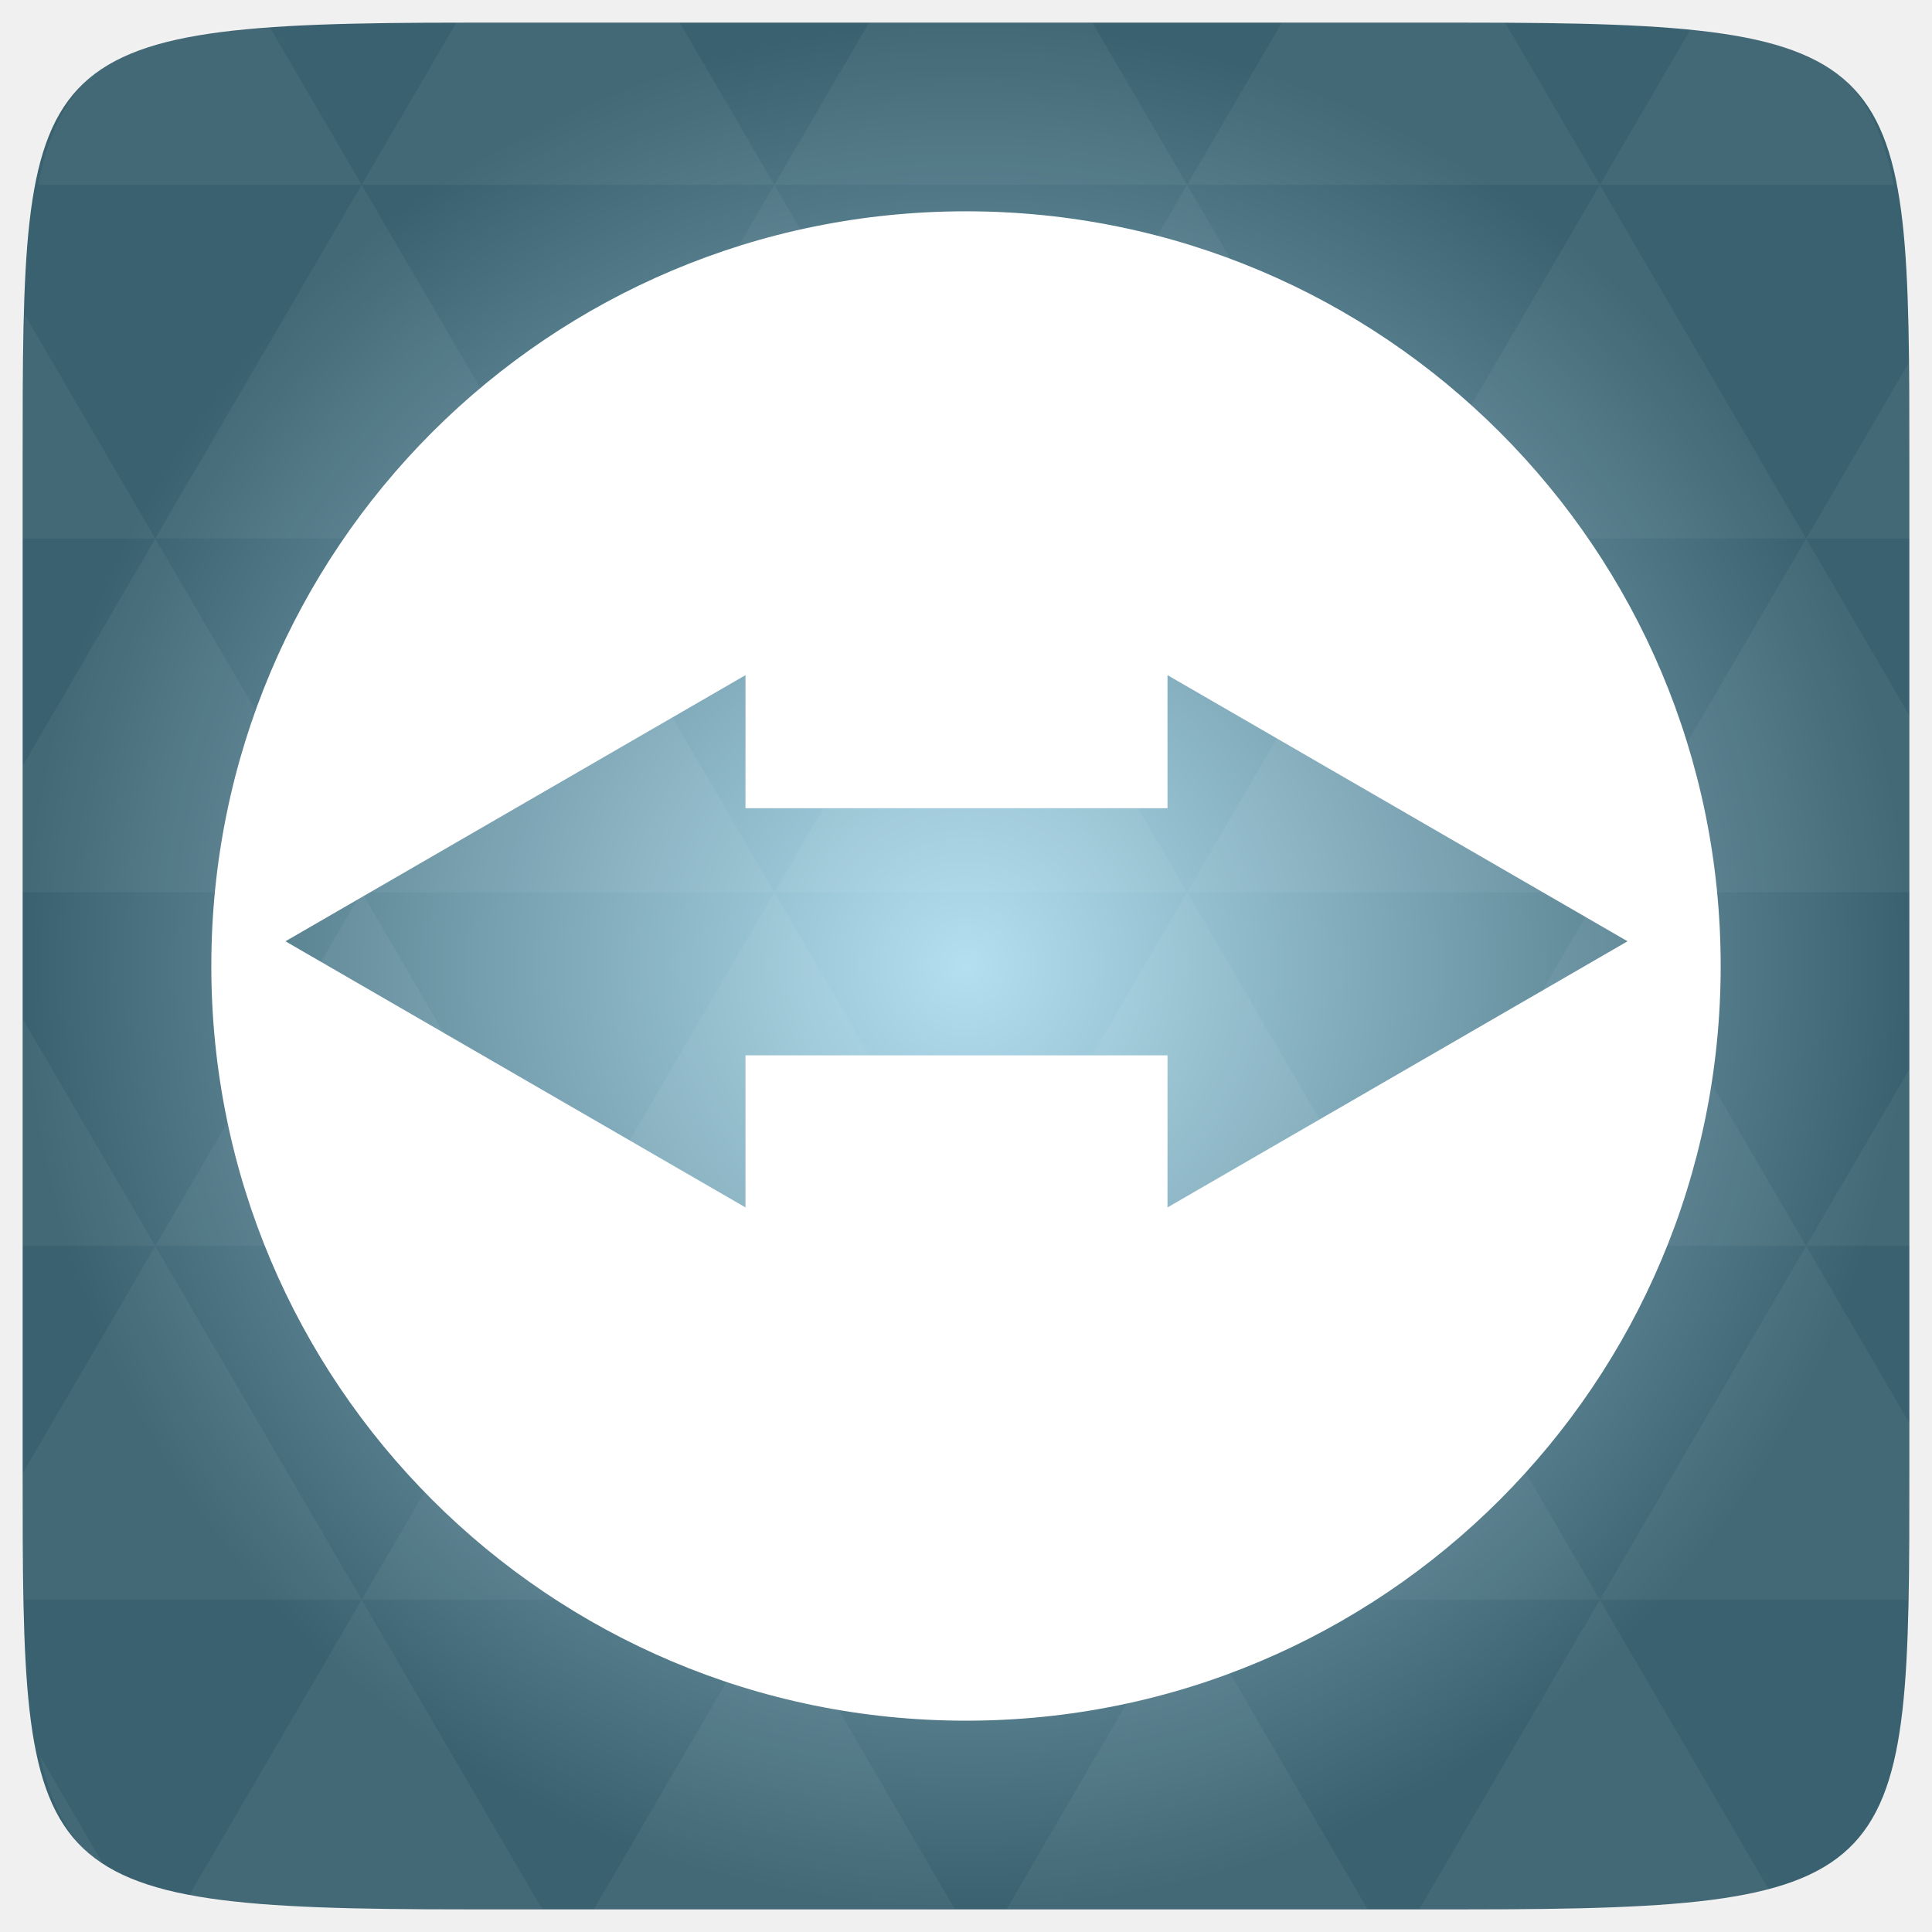
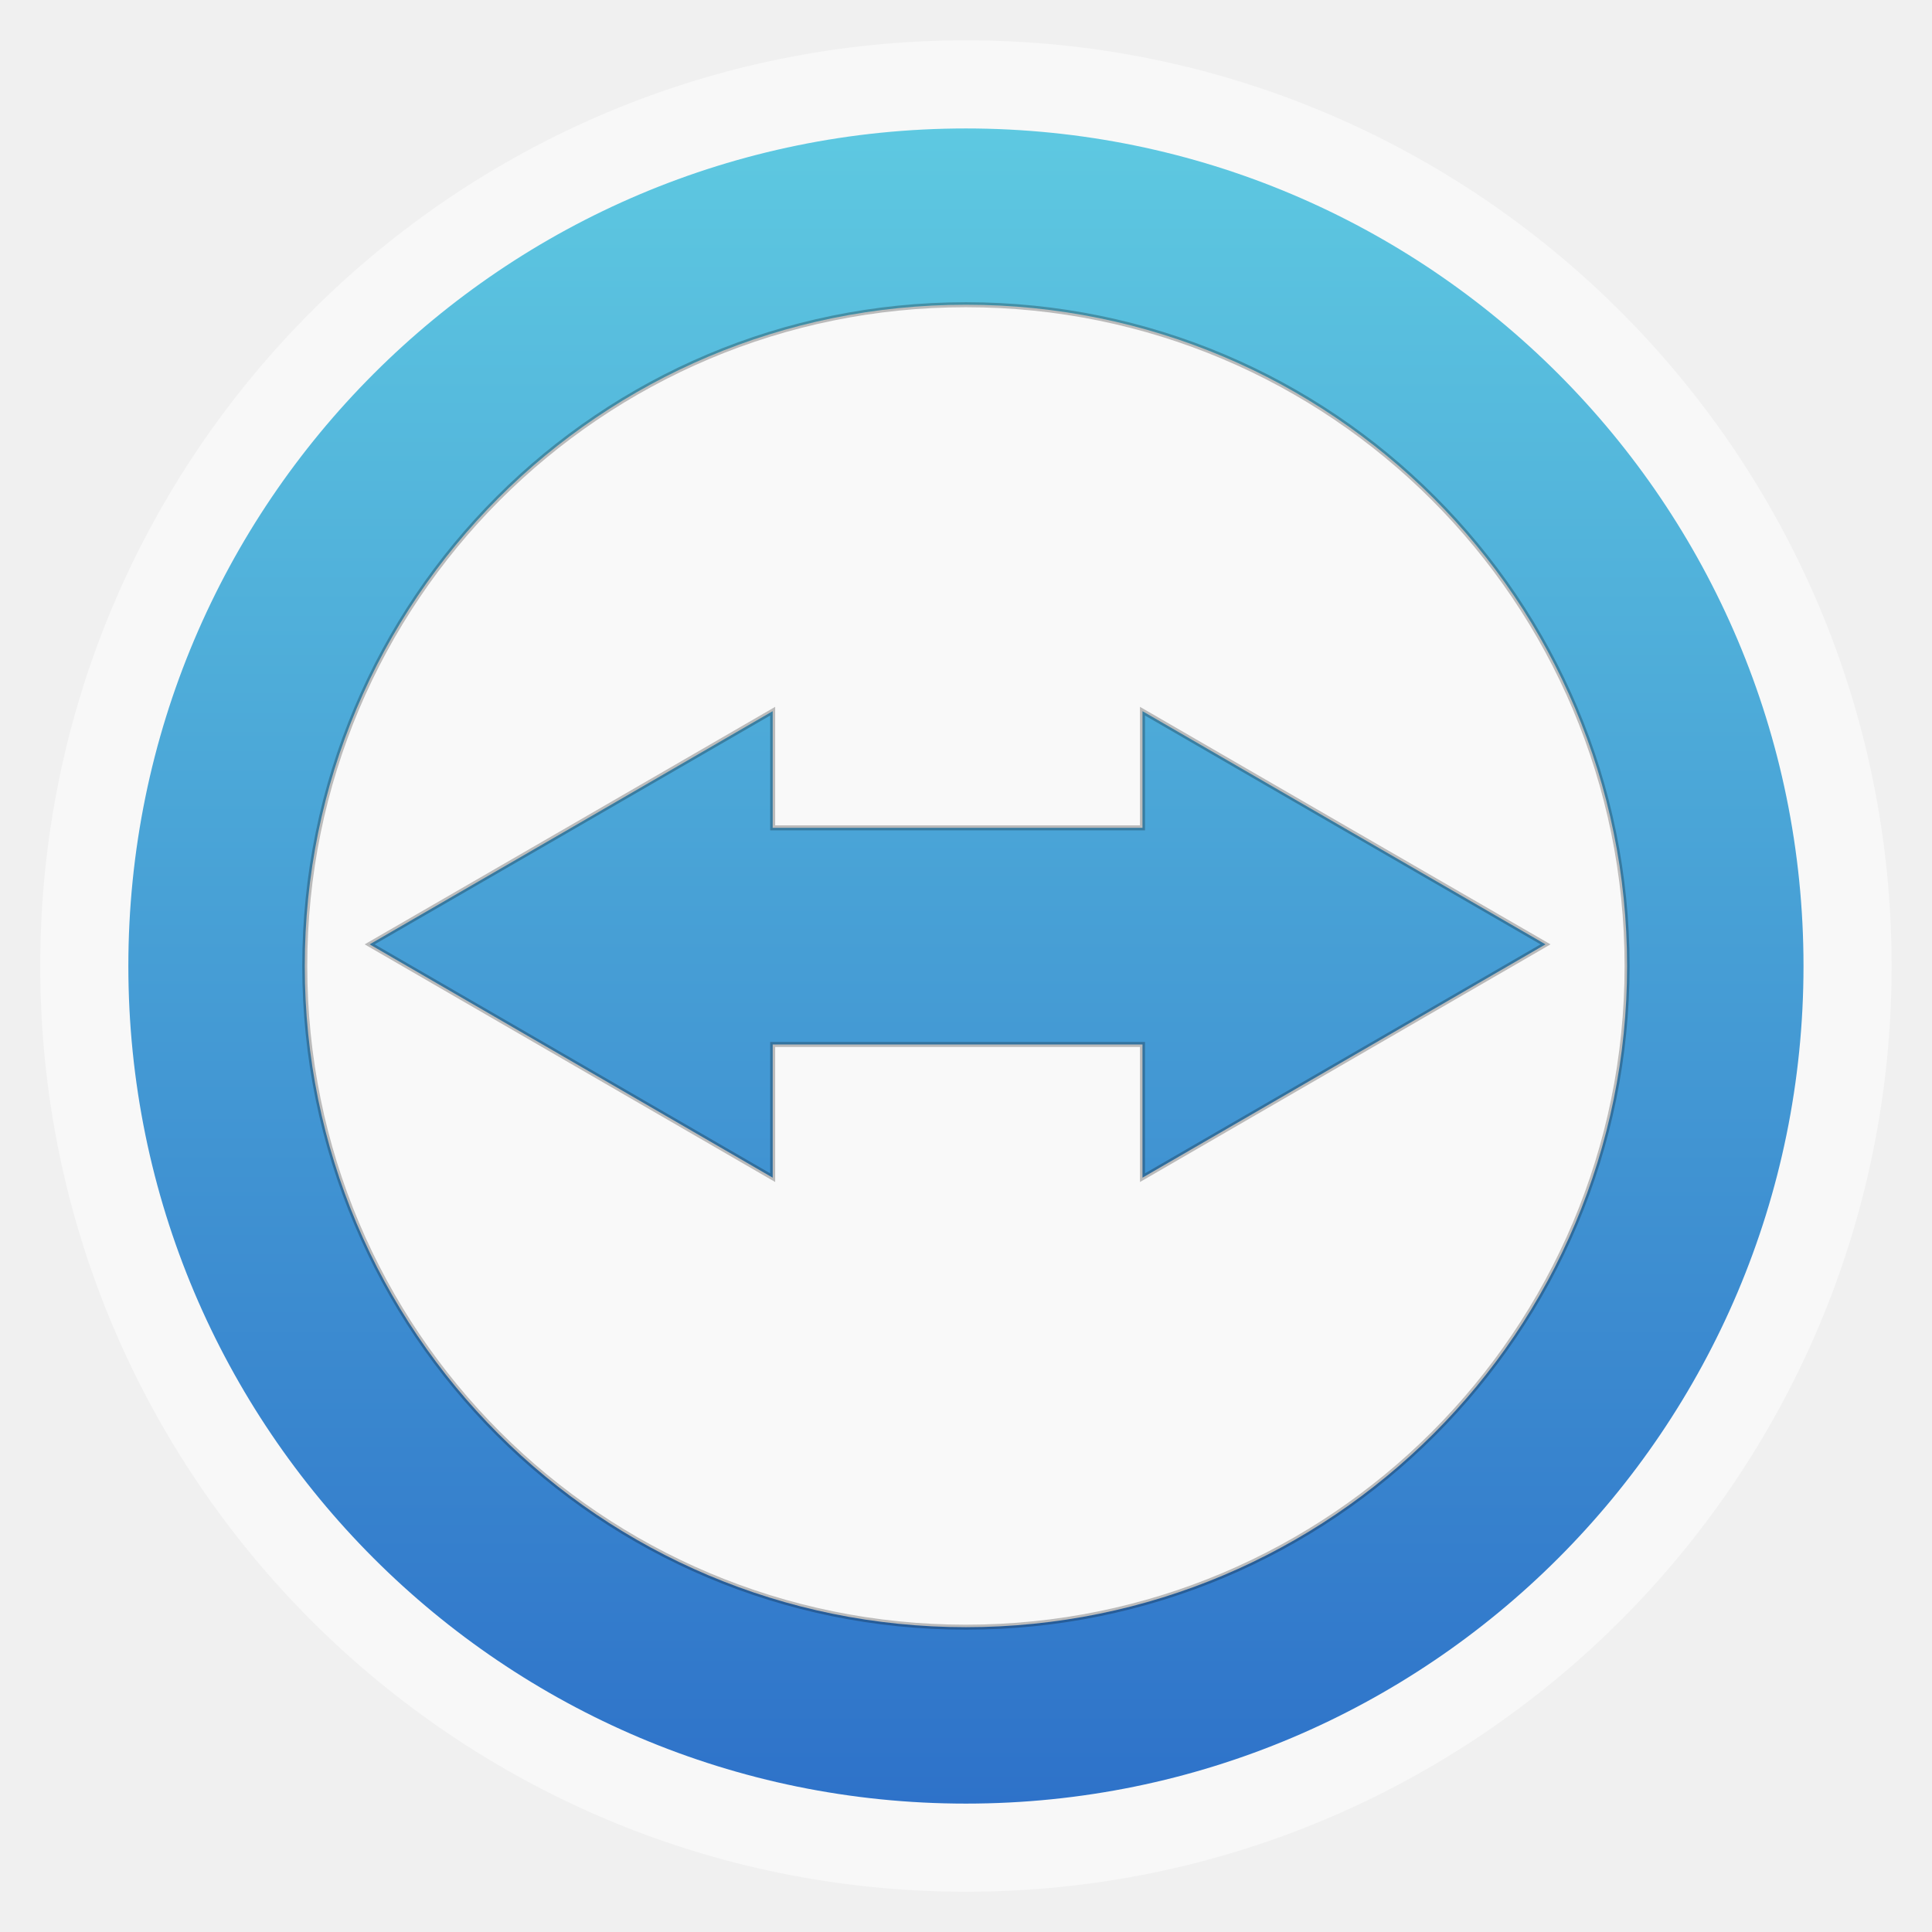
- <svg xmlns="http://www.w3.org/2000/svg" xmlns:xlink="http://www.w3.org/1999/xlink" viewBox="0 0 256 256">
-   <defs>
+ <svg xmlns="http://www.w3.org/2000/svg" xmlns:xlink="http://www.w3.org/1999/xlink" width="48" height="48" id="svg2" version="1.1" viewBox="0 0 13.547 13.547">
+   <defs id="defs4">
+     <linearGradient id="linearGradient4460">
+       <stop style="stop-color:#2e72c9;stop-opacity:1;" offset="0" id="stop4462" />
+       <stop style="stop-color:#5ec9e1;stop-opacity:1;" offset="1" id="stop4464" />
+     </linearGradient>
+     <linearGradient xlink:href="#linearGradient4460" id="linearGradient4500" gradientUnits="userSpaceOnUse" gradientTransform="matrix(1.095238,0,0,1.095238,-133.0018,-9.568666)" x1="128.261" y1="279.096" x2="128.261" y2="268.33" />
+     <linearGradient x2="0" gradientUnits="userSpaceOnUse" y2="1004.847" y1="1053.158" id="linearGradient3787" xlink:href="#linearGradient3896" />
+     <linearGradient id="linearGradient3896">
+       <stop id="stop3015" style="stop-color:#262626" offset="0" />
+       <stop id="stop3017" style="stop-color:#7b7b7b" offset="1" />
+     </linearGradient>
+     <radialGradient gradientUnits="userSpaceOnUse" xlink:href="#linearGradient3895-9-0-3-2-4-0" id="radialGradient4432" r="128" gradientTransform="matrix(0.97656,0,0,0.97656,-16.5349,-236.25)" cy="160" cx="148.004" />
    <linearGradient id="linearGradient3895-9-0-3-2-4-0">
-       <stop offset="0" style="stop-color:#b3dff0" />
-       <stop offset="1" style="stop-color:#3a616f" />
+       <stop id="stop3015-0" style="stop-color:#b3dff0" offset="0" />
+       <stop id="stop3017-1" style="stop-color:#3a616f" offset="1" />
    </linearGradient>
-     <radialGradient cx="148.004" cy="160" gradientTransform="matrix(.97656 0 0 .97656 -16.5349 -236.25)" r="128" id="radialGradient4432" xlink:href="#linearGradient3895-9-0-3-2-4-0" gradientUnits="userSpaceOnUse" />
  </defs>
-   <g transform="translate(0 208)">
-     <path style="fill:url(#radialGradient4432);color:#bebebe" d="m 253,-146.406 0,132.812 C 253,41.094 253,45 194.406,45 L 61.594,45 C 3,45 3,41.094 3,-13.594 l 0,-132.812 C 3,-201.094 3,-205 61.594,-205 l 132.812,0 C 253,-205 253,-201.094 253,-146.406 z" />
-   </g>
-   <g style="fill:#fff" transform="translate(0 208)">
-     <path style="opacity:.05" d="m 204.08,44.994 c 13.555,-0.064 23.349,-0.435 30.457,-2.35 l -22.552,-38.665 -23.926,41.014 6.348,0 c 3.418,0 6.641,0.014 9.674,0 z m 7.904,-41.014 -27.344,-46.874 -27.344,46.874 54.688,0 z m 0,0 40.802,0 C 252.951,-1.204 253,-7.023 253,-13.598 l 0,-5.859 -13.672,-23.437 -27.344,46.874 z m 27.344,-46.874 -27.344,-46.874 -27.344,46.874 54.688,0 z m 0,0 13.672,0 0,-23.437 -13.672,23.437 z m -54.688,0 -27.344,-46.874 -27.344,46.874 54.688,0 z m -54.688,0 -27.344,46.874 54.688,0 -27.344,-46.874 z m 0,0 -27.344,-46.874 -27.344,46.874 54.688,0 z m -54.688,0 -27.344,46.874 54.688,0 -27.344,-46.874 z m 0,0 -27.344,-46.874 -27.344,46.874 54.688,0 z m -54.688,0 L 3,-12.774 c 0,6.226 0.056,11.798 0.214,16.754 l 44.708,0 -27.344,-46.874 z m 0,0 L 3,-73.014 l 0,30.12 17.578,0 z M 47.922,3.979 24.912,43.407 c 8.527,1.572 20.312,1.587 36.682,1.587 l 10.254,0 L 47.922,3.979 z m 0,-93.747 L 20.578,-136.642 3,-106.522 l 0,16.754 44.922,0 z m 0,0 54.688,0 -27.344,-46.874 -27.344,46.874 z m 27.344,-46.874 -27.344,-46.874 -27.344,46.874 54.688,0 z m 0,0 54.688,0 -27.344,-46.874 -27.344,46.874 z m 27.344,-46.874 -12.543,-21.484 -28.473,0 c -0.399,0 -0.736,-1e-5 -1.129,0 l -12.543,21.484 54.688,0 z m 0,0 54.688,0 -12.543,-21.484 -29.602,0 -12.543,21.484 z m 54.688,0 54.688,0 -12.543,-21.484 c -1.673,-0.002 -3.256,0 -5.035,0 l -24.567,0 -12.543,21.484 z m 0,0 -27.344,46.874 54.688,0 -27.344,-46.874 z m 27.344,46.874 54.688,0 -27.344,-46.874 -27.344,46.874 z m 0,0 -27.344,46.874 54.688,0 -27.344,-46.874 z m 27.344,46.874 41.016,0 0,-23.437 -13.672,-23.437 -27.344,46.874 z m 27.344,-46.874 13.672,0 0,-9.765 c 0,-4.895 -0.04,-9.347 -0.122,-13.458 l -13.55,23.223 z m -82.031,46.874 -27.344,-46.874 -27.344,46.874 54.688,0 z m 54.688,-93.747 38.971,0 c -2.95,-14.715 -10.051,-19.356 -26.825,-20.812 l -12.146,20.812 z m -164.062,0 -12.299,-21.087 c -19.509,1.109 -27.416,5.311 -30.579,21.087 l 42.877,0 z M 20.578,-136.642 3.305,-166.273 C 3.075,-160.539 3,-153.965 3,-146.407 l 0,9.765 17.578,0 z m 82.031,140.621 -23.926,41.014 47.852,0 -23.926,-41.014 z m 54.688,0 -23.926,41.014 47.852,0 L 157.297,3.979 z M 13.834,39.287 5.289,24.639 c 1.572,7.029 4.192,11.641 8.545,14.648 z" />
-     <path style="opacity:.15" d="m -323.991,-132.202 c -1.108,0 -2,0.892 -2,2 l 0,44 c 0,1.108 0.892,2 2,2 l 14.781,0 12.844,-48 -27.625,0 z" />
-     <path d="m 128,-180.001 c -55.283,0 -100,44.717 -100,100.001 C 28,-24.717 72.717,20 128,20 183.283,20 228,-24.717 228,-80 228,-135.284 183.283,-180.001 128,-180.001 z m -29.219,61.461 0,17.633 55.919,0 0,-17.633 30.479,17.633 30.479,17.632 -30.479,17.633 -30.479,17.632 0,-20.151 -55.919,0 0,20.151 -30.479,-17.632 -30.479,-17.633 30.479,-17.632 30.479,-17.633 z" />
+   <g id="layer1" transform="translate(-1.8188194e-7,-283.4533)">
+     <rect style="opacity:0.5;fill:#ffffff;fill-opacity:1;fill-rule:evenodd;stroke:none" id="rect3330" width="12.982" height="12.982" x="0.282" y="283.736" ry="6.491" />
+     <rect ry="5.873" y="284.354" x="0.9" height="11.746" width="11.746" id="rect4498" style="fill:url(#linearGradient4500);fill-opacity:1;fill-rule:evenodd;stroke:none" />
+     <path style="fill:#f9f9f9;fill-opacity:1" id="path3030" d="m 6.773,285.59 c -2.563,0 -4.636,2.073 -4.636,4.637 0,2.563 2.073,4.636 4.636,4.636 2.563,0 4.636,-2.073 4.636,-4.636 0,-2.563 -2.073,-4.637 -4.636,-4.637 z m -1.355,2.85 0,0.818 2.593,0 0,-0.818 1.413,0.818 1.413,0.817 -1.413,0.818 -1.413,0.818 0,-0.934 -2.593,0 0,0.934 -1.413,-0.818 -1.413,-0.818 1.413,-0.817 1.413,-0.818 z" />
+     <path style="fill:none;stroke:#000000;stroke-opacity:1;stroke-width:0.035;stroke-miterlimit:4;stroke-dasharray:none;opacity:0.25" id="path3030-5" d="m 6.773,285.59 c -2.563,0 -4.636,2.073 -4.636,4.637 0,2.563 2.073,4.636 4.636,4.636 2.563,0 4.636,-2.073 4.636,-4.636 0,-2.563 -2.073,-4.637 -4.636,-4.637 z m -1.355,2.85 0,0.818 2.593,0 0,-0.818 1.413,0.818 1.413,0.817 -1.413,0.818 -1.413,0.818 0,-0.934 -2.593,0 0,0.934 -1.413,-0.818 -1.413,-0.818 1.413,-0.817 1.413,-0.818 z" />
  </g>
</svg>
